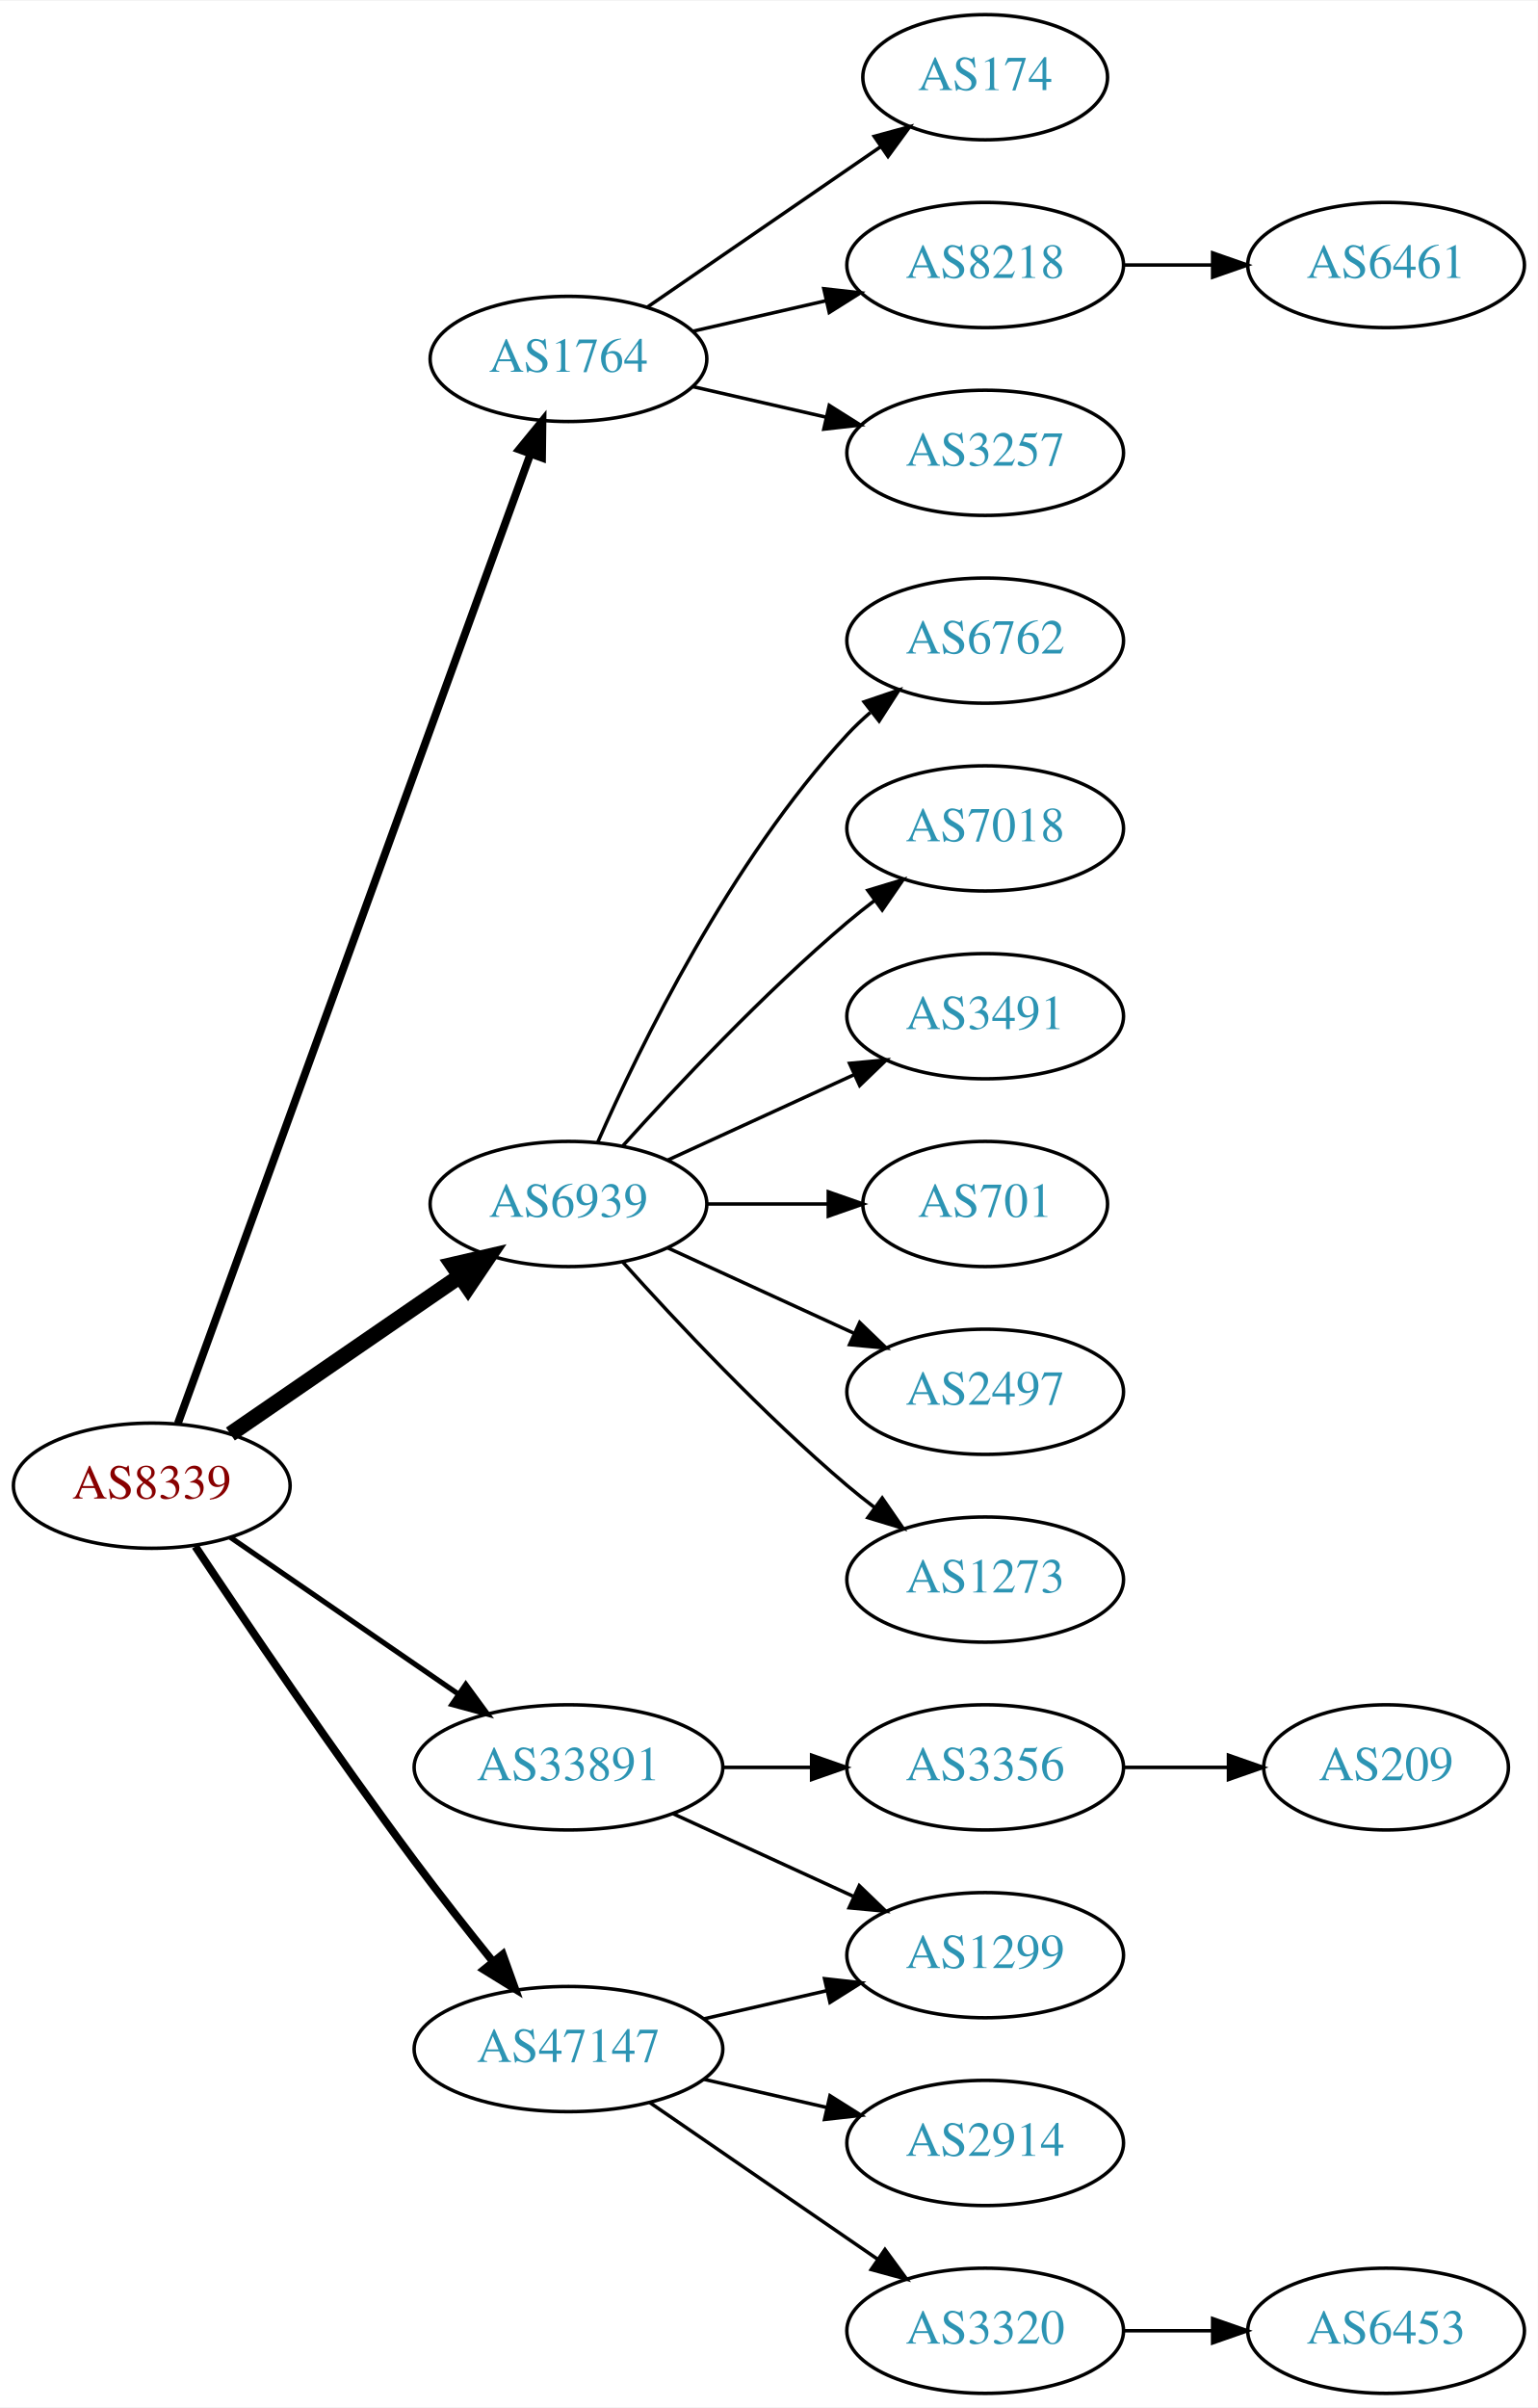
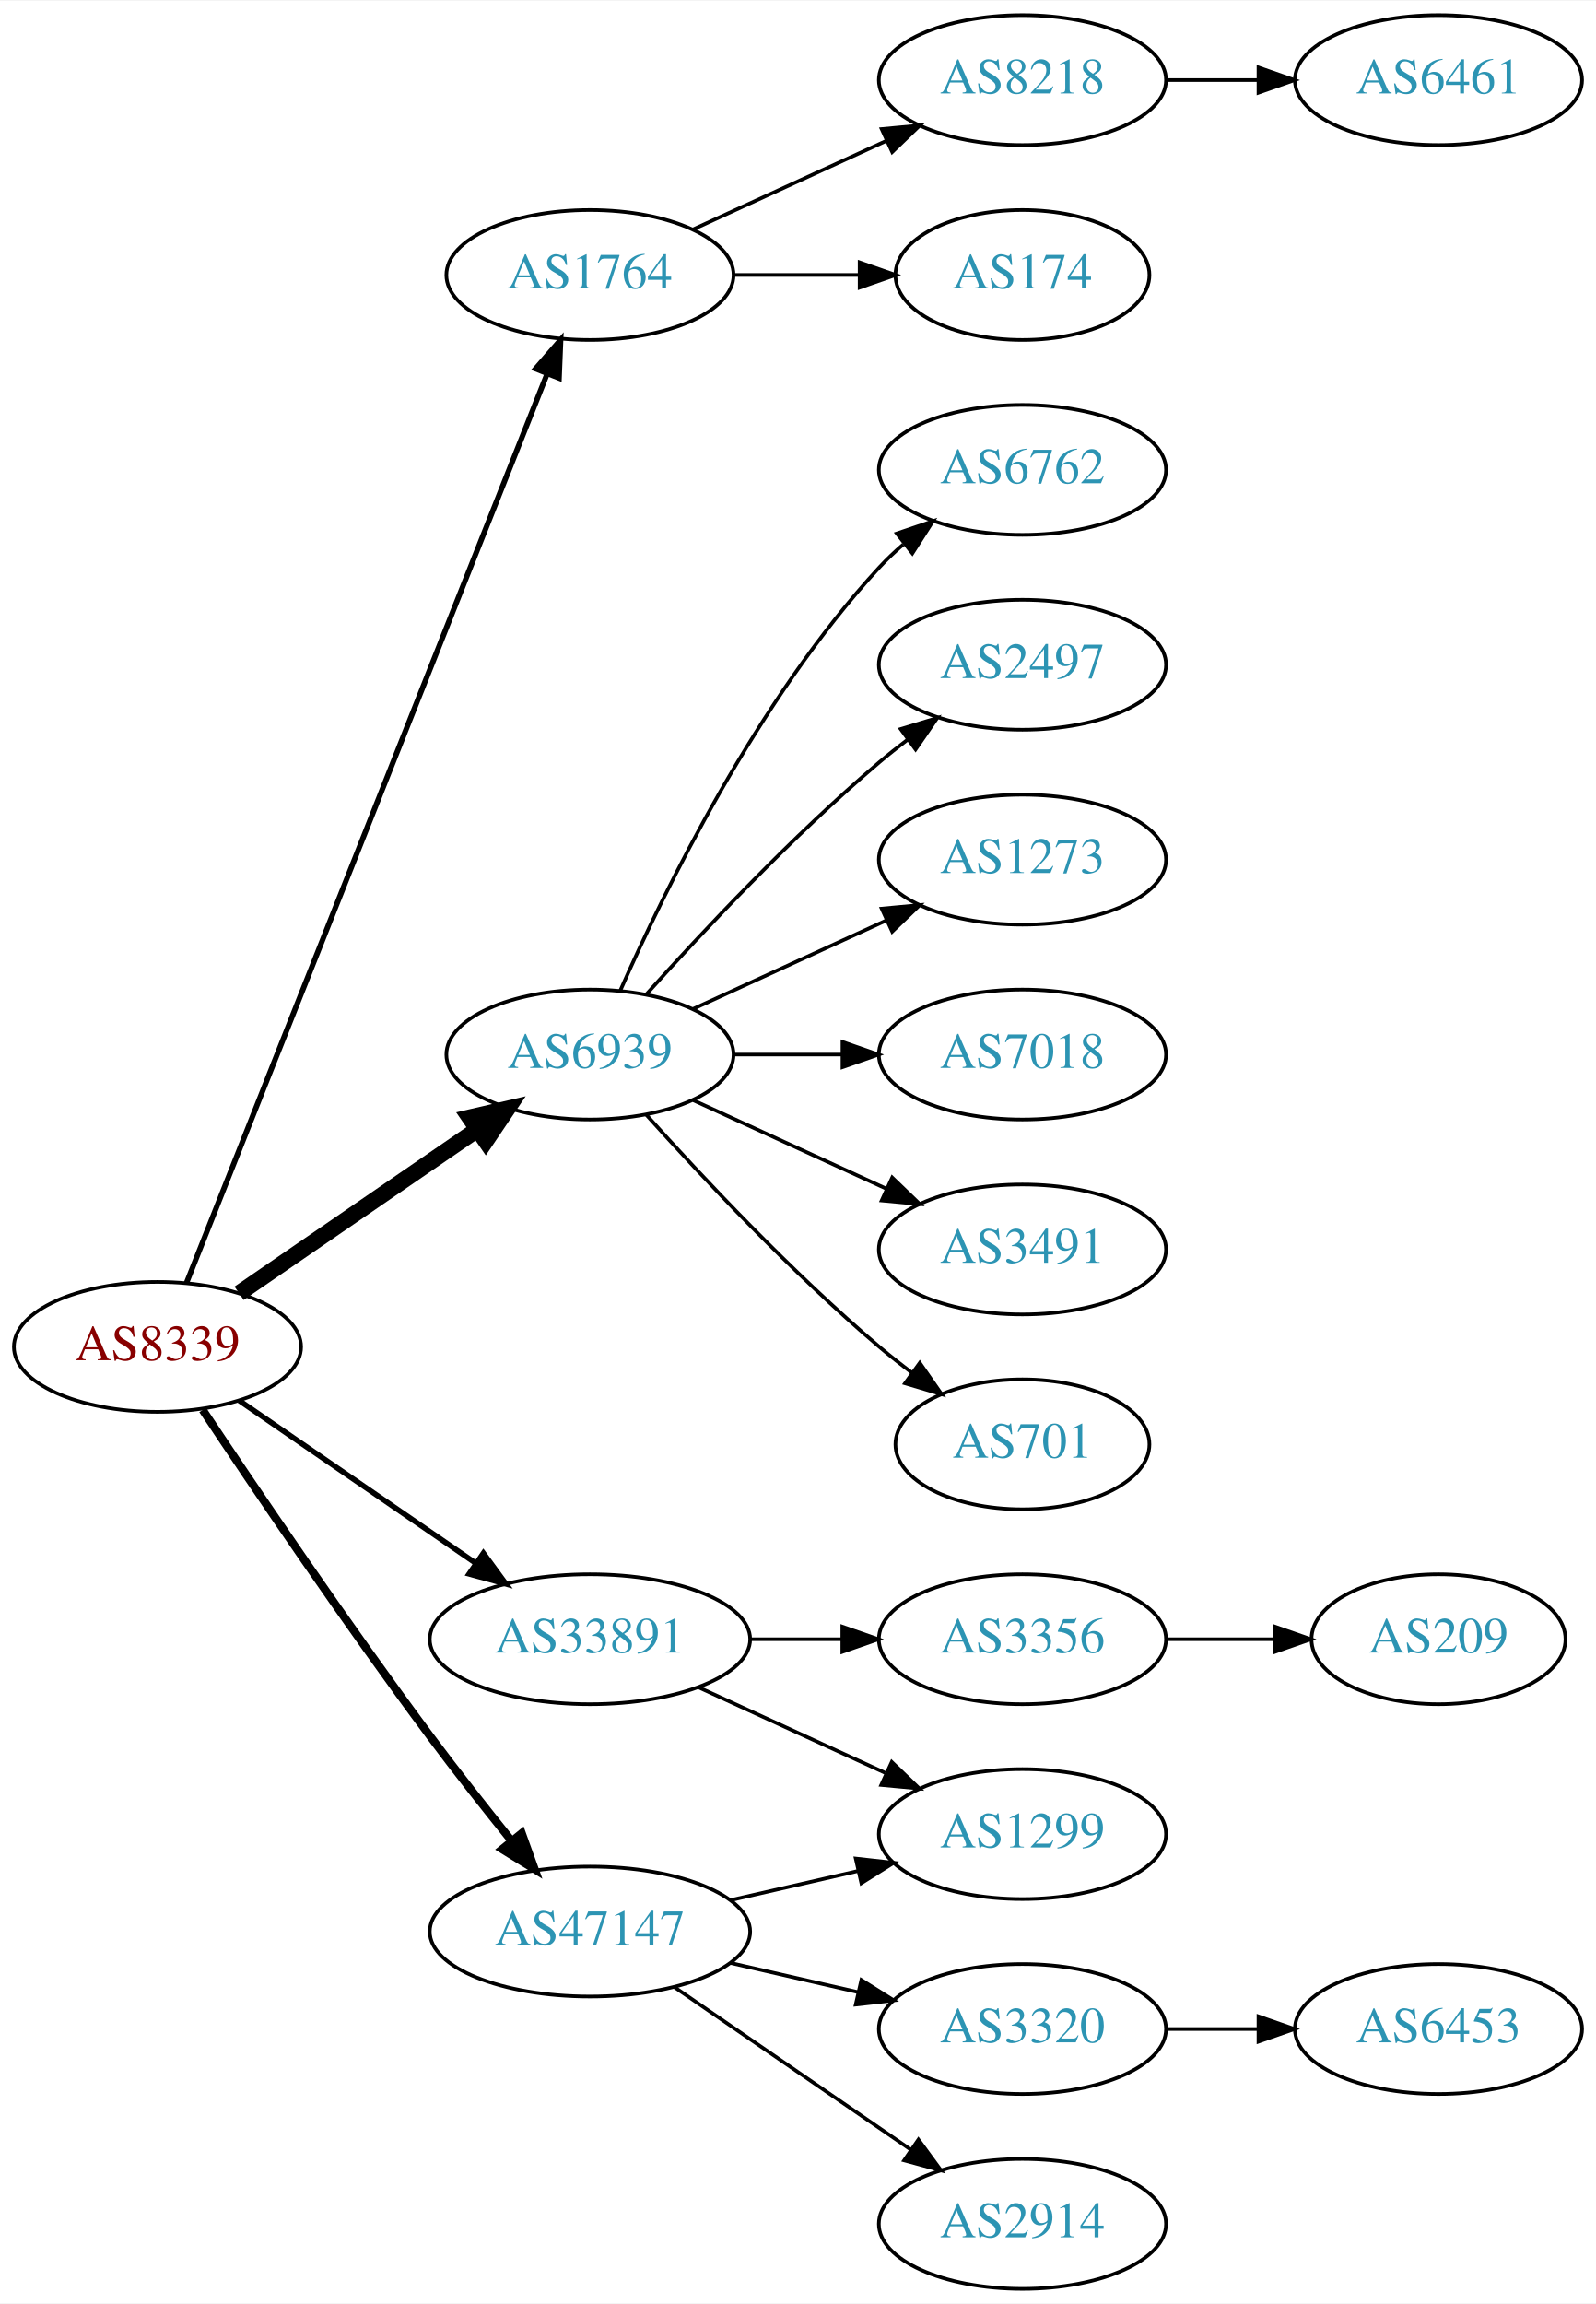
- <svg xmlns="http://www.w3.org/2000/svg" xmlns:xlink="http://www.w3.org/1999/xlink" width="442pt" height="692pt" viewBox="0.00 0.00 442.27 692.00">
-   <g id="graph0" class="graph" transform="scale(1 1) rotate(0) translate(4 688)">
-     <polygon fill="white" stroke="none" points="-4,4 -4,-688 438.271,-688 438.271,4 -4,4" />
+ <svg xmlns="http://www.w3.org/2000/svg" xmlns:xlink="http://www.w3.org/1999/xlink" width="442pt" height="638pt" viewBox="0.00 0.00 442.27 638.00">
+   <g id="graph0" class="graph" transform="scale(1 1) rotate(0) translate(4 634)">
+     <polygon fill="white" stroke="none" points="-4,4 -4,-634 438.271,-634 438.271,4 -4,4" />
    <g id="node1" class="node">
      <g id="a_node1">
        <a xlink:href="/asn/8339" xlink:title="AS8339 ~ kabelplus GmbH [AT]">
          <ellipse fill="#ffffff" stroke="black" cx="39.647" cy="-261" rx="39.794" ry="18" />
          <text text-anchor="middle" x="39.647" y="-257.3" font-family="Times,serif" font-size="14.00" fill="#880000">AS8339</text>
        </a>
      </g>
    </g>
    <g id="node2" class="node">
      <g id="a_node2">
        <a xlink:href="/asn/1764" xlink:title="AS1764 ~ NEXTLAYER-AS [AT]">
-           <ellipse fill="#ffffff" stroke="black" cx="159.489" cy="-585" rx="39.794" ry="18" />
-           <text text-anchor="middle" x="159.489" y="-581.3" font-family="Times,serif" font-size="14.00" fill="#2c94b3">AS1764</text>
+           <ellipse fill="#ffffff" stroke="black" cx="159.489" cy="-558" rx="39.794" ry="18" />
+           <text text-anchor="middle" x="159.489" y="-554.3" font-family="Times,serif" font-size="14.00" fill="#2c94b3">AS1764</text>
        </a>
      </g>
    </g>
    <g id="edge1" class="edge">
-       <path fill="none" stroke="black" stroke-width="2.25" d="M47.15,-278.881C66.707,-332.651 125.074,-493.129 148.549,-557.67" />
-       <polygon fill="black" stroke="black" stroke-width="2.25" points="145.298,-558.973 152.006,-567.174 151.877,-556.58 145.298,-558.973" />
+       <path fill="none" stroke="black" stroke-width="1.5" d="M47.665,-278.689C67.431,-328.507 123.674,-470.254 147.552,-530.436" />
+       <polygon fill="black" stroke="black" stroke-width="1.5" points="144.417,-532.024 151.358,-540.028 150.923,-529.442 144.417,-532.024" />
    </g>
    <g id="node3" class="node">
      <g id="a_node3">
        <a xlink:href="/asn/6939" xlink:title="AS6939 ~ Hurricane Electric LLC [US]">
          <ellipse fill="#ffffff" stroke="black" cx="159.489" cy="-342" rx="39.794" ry="18" />
          <text text-anchor="middle" x="159.489" y="-338.3" font-family="Times,serif" font-size="14.00" fill="#2c94b3">AS6939</text>
        </a>
      </g>
    </g>
    <g id="edge2" class="edge">
      <path fill="none" stroke="black" stroke-width="4.5" d="M62.261,-275.857C80.749,-288.565 107.563,-306.995 128.192,-321.175" />
      <polygon fill="black" stroke="black" stroke-width="4.5" points="126.141,-324.544 136.613,-326.963 130.602,-318.054 126.141,-324.544" />
    </g>
    <g id="node4" class="node">
      <g id="a_node4">
        <a xlink:href="/asn/33891" xlink:title="AS33891 ~ CORE-BACKBONE GMBH GLOBAL NETWORK [DE]">
          <ellipse fill="#ffffff" stroke="black" cx="159.489" cy="-180" rx="44.393" ry="18" />
          <text text-anchor="middle" x="159.489" y="-176.3" font-family="Times,serif" font-size="14.00" fill="#2c94b3">AS33891</text>
        </a>
      </g>
    </g>
    <g id="edge3" class="edge">
      <path fill="none" stroke="black" stroke-width="1.5" d="M62.261,-246.143C80.633,-233.515 107.226,-215.236 127.803,-201.093" />
      <polygon fill="black" stroke="black" stroke-width="1.5" points="129.953,-203.862 136.211,-195.313 125.988,-198.093 129.953,-203.862" />
    </g>
    <g id="node5" class="node">
      <g id="a_node5">
        <a xlink:href="/asn/47147" xlink:title="AS47147 ~ ANEXIA Internetdienstleistungs GmbH [AT]">
          <ellipse fill="#ffffff" stroke="black" cx="159.489" cy="-99" rx="44.393" ry="18" />
          <text text-anchor="middle" x="159.489" y="-95.3" font-family="Times,serif" font-size="14.00" fill="#2c94b3">AS47147</text>
        </a>
      </g>
    </g>
    <g id="edge4" class="edge">
      <path fill="none" stroke="black" stroke-width="2.25" d="M52.174,-243.529C66.536,-221.952 92.025,-184.268 115.293,-153 122.426,-143.414 130.543,-133.119 137.799,-124.116" />
      <polygon fill="black" stroke="black" stroke-width="2.25" points="140.584,-126.238 144.168,-116.268 135.149,-121.827 140.584,-126.238" />
    </g>
    <g id="node6" class="node">
      <g id="a_node6">
-         <a xlink:href="/asn/174" xlink:title="AS174 ~ Cogent Communications [US]">
-           <ellipse fill="#ffffff" stroke="black" cx="279.332" cy="-666" rx="35.194" ry="18" />
-           <text text-anchor="middle" x="279.332" y="-662.3" font-family="Times,serif" font-size="14.00" fill="#2c94b3">AS174</text>
-         </a>
-       </g>
-     </g>
-     <g id="edge5" class="edge">
-       <path fill="none" stroke="black" d="M182.103,-599.857C200.941,-612.805 228.42,-631.693 249.196,-645.973" />
-       <polygon fill="black" stroke="black" points="247.421,-649.001 257.645,-651.781 251.386,-643.232 247.421,-649.001" />
-     </g>
-     <g id="node7" class="node">
-       <g id="a_node7">
        <a xlink:href="/asn/8218" xlink:title="AS8218 ~ legacy Neotelecoms [FR]">
          <ellipse fill="#ffffff" stroke="black" cx="279.332" cy="-612" rx="39.794" ry="18" />
          <text text-anchor="middle" x="279.332" y="-608.3" font-family="Times,serif" font-size="14.00" fill="#2c94b3">AS8218</text>
        </a>
      </g>
    </g>
+     <g id="edge5" class="edge">
+       <path fill="none" stroke="black" d="M188.118,-570.661C204.075,-577.973 224.345,-587.261 241.628,-595.181" />
+       <polygon fill="black" stroke="black" points="240.327,-598.435 250.876,-599.419 243.243,-592.071 240.327,-598.435" />
+     </g>
+     <g id="node7" class="node">
+       <g id="a_node7">
+         <a xlink:href="/asn/174" xlink:title="AS174 ~ Cogent Communications [US]">
+           <ellipse fill="#ffffff" stroke="black" cx="279.332" cy="-558" rx="35.194" ry="18" />
+           <text text-anchor="middle" x="279.332" y="-554.3" font-family="Times,serif" font-size="14.00" fill="#2c94b3">AS174</text>
+         </a>
+       </g>
+     </g>
    <g id="edge6" class="edge">
-       <path fill="none" stroke="black" d="M195.208,-592.955C207.208,-595.704 220.829,-598.825 233.522,-601.733" />
-       <polygon fill="black" stroke="black" points="232.924,-605.187 243.453,-604.009 234.488,-598.364 232.924,-605.187" />
-     </g>
-     <g id="node8" class="node">
-       <g id="a_node8">
-         <a xlink:href="/asn/3257" xlink:title="AS3257 ~ GTT [DE]">
-           <ellipse fill="#ffffff" stroke="black" cx="279.332" cy="-558" rx="39.794" ry="18" />
-           <text text-anchor="middle" x="279.332" y="-554.3" font-family="Times,serif" font-size="14.00" fill="#2c94b3">AS3257</text>
-         </a>
-       </g>
-     </g>
-     <g id="edge7" class="edge">
-       <path fill="none" stroke="black" d="M195.208,-577.045C207.208,-574.296 220.829,-571.175 233.522,-568.267" />
-       <polygon fill="black" stroke="black" points="234.488,-571.636 243.453,-565.991 232.924,-564.813 234.488,-571.636" />
-     </g>
-     <g id="node10" class="node">
-       <g id="a_node10">
+       <path fill="none" stroke="black" d="M199.402,-558C210.489,-558 222.648,-558 234.03,-558" />
+       <polygon fill="black" stroke="black" points="234.212,-561.5 244.212,-558 234.212,-554.5 234.212,-561.5" />
+     </g>
+     <g id="node9" class="node">
+       <g id="a_node9">
        <a xlink:href="/asn/6762" xlink:title="AS6762 ~ TELECOM ITALIA SPARKLE S.p.A. [IT]">
          <ellipse fill="#ffffff" stroke="black" cx="279.332" cy="-504" rx="39.794" ry="18" />
          <text text-anchor="middle" x="279.332" y="-500.3" font-family="Times,serif" font-size="14.00" fill="#2c94b3">AS6762</text>
        </a>
      </g>
    </g>
-     <g id="edge9" class="edge">
+     <g id="edge8" class="edge">
      <path fill="none" stroke="black" d="M167.905,-359.761C179.973,-387.183 205.944,-440.473 239.685,-477 241.716,-479.198 243.954,-481.319 246.301,-483.34" />
      <polygon fill="black" stroke="black" points="244.513,-486.386 254.545,-489.794 248.828,-480.874 244.513,-486.386" />
    </g>
+     <g id="node10" class="node">
+       <g id="a_node10">
+         <a xlink:href="/asn/2497" xlink:title="AS2497 ~ Internet Initiative Japan Inc. [JP]">
+           <ellipse fill="#ffffff" stroke="black" cx="279.332" cy="-450" rx="39.794" ry="18" />
+           <text text-anchor="middle" x="279.332" y="-446.3" font-family="Times,serif" font-size="14.00" fill="#2c94b3">AS2497</text>
+         </a>
+       </g>
+     </g>
+     <g id="edge9" class="edge">
+       <path fill="none" stroke="black" d="M175.135,-358.725C190.436,-375.765 215.533,-402.523 239.685,-423 242.182,-425.117 244.843,-427.232 247.554,-429.293" />
+       <polygon fill="black" stroke="black" points="245.591,-432.194 255.73,-435.266 249.72,-426.541 245.591,-432.194" />
+     </g>
    <g id="node11" class="node">
      <g id="a_node11">
-         <a xlink:href="/asn/7018" xlink:title="AS7018 ~ AT&amp;T Services, Inc. [US]">
-           <ellipse fill="#ffffff" stroke="black" cx="279.332" cy="-450" rx="39.794" ry="18" />
-           <text text-anchor="middle" x="279.332" y="-446.3" font-family="Times,serif" font-size="14.00" fill="#2c94b3">AS7018</text>
+         <a xlink:href="/asn/1273" xlink:title="AS1273 ~ Vodafone Group PLC [EU]">
+           <ellipse fill="#ffffff" stroke="black" cx="279.332" cy="-396" rx="39.794" ry="18" />
+           <text text-anchor="middle" x="279.332" y="-392.3" font-family="Times,serif" font-size="14.00" fill="#2c94b3">AS1273</text>
        </a>
      </g>
    </g>
    <g id="edge10" class="edge">
-       <path fill="none" stroke="black" d="M175.135,-358.725C190.436,-375.765 215.533,-402.523 239.685,-423 242.182,-425.117 244.843,-427.232 247.554,-429.293" />
-       <polygon fill="black" stroke="black" points="245.591,-432.194 255.73,-435.266 249.72,-426.541 245.591,-432.194" />
+       <path fill="none" stroke="black" d="M188.118,-354.661C204.075,-361.973 224.345,-371.261 241.628,-379.181" />
+       <polygon fill="black" stroke="black" points="240.327,-382.435 250.876,-383.419 243.243,-376.071 240.327,-382.435" />
    </g>
    <g id="node12" class="node">
      <g id="a_node12">
-         <a xlink:href="/asn/3491" xlink:title="AS3491 ~ PCCW Global, Inc. [US]">
-           <ellipse fill="#ffffff" stroke="black" cx="279.332" cy="-396" rx="39.794" ry="18" />
-           <text text-anchor="middle" x="279.332" y="-392.3" font-family="Times,serif" font-size="14.00" fill="#2c94b3">AS3491</text>
+         <a xlink:href="/asn/7018" xlink:title="AS7018 ~ AT&amp;T Services, Inc. [US]">
+           <ellipse fill="#ffffff" stroke="black" cx="279.332" cy="-342" rx="39.794" ry="18" />
+           <text text-anchor="middle" x="279.332" y="-338.3" font-family="Times,serif" font-size="14.00" fill="#2c94b3">AS7018</text>
        </a>
      </g>
    </g>
    <g id="edge11" class="edge">
-       <path fill="none" stroke="black" d="M188.118,-354.661C204.075,-361.973 224.345,-371.261 241.628,-379.181" />
-       <polygon fill="black" stroke="black" points="240.327,-382.435 250.876,-383.419 243.243,-376.071 240.327,-382.435" />
+       <path fill="none" stroke="black" d="M199.402,-342C208.955,-342 219.305,-342 229.267,-342" />
+       <polygon fill="black" stroke="black" points="229.46,-345.5 239.46,-342 229.46,-338.5 229.46,-345.5" />
    </g>
    <g id="node13" class="node">
      <g id="a_node13">
-         <a xlink:href="/asn/701" xlink:title="AS701 ~ UUNET [US]">
-           <ellipse fill="#ffffff" stroke="black" cx="279.332" cy="-342" rx="35.194" ry="18" />
-           <text text-anchor="middle" x="279.332" y="-338.3" font-family="Times,serif" font-size="14.00" fill="#2c94b3">AS701</text>
+         <a xlink:href="/asn/3491" xlink:title="AS3491 ~ PCCW Global, Inc. [US]">
+           <ellipse fill="#ffffff" stroke="black" cx="279.332" cy="-288" rx="39.794" ry="18" />
+           <text text-anchor="middle" x="279.332" y="-284.3" font-family="Times,serif" font-size="14.00" fill="#2c94b3">AS3491</text>
        </a>
      </g>
    </g>
    <g id="edge12" class="edge">
-       <path fill="none" stroke="black" d="M199.402,-342C210.489,-342 222.648,-342 234.03,-342" />
-       <polygon fill="black" stroke="black" points="234.212,-345.5 244.212,-342 234.212,-338.5 234.212,-345.5" />
+       <path fill="none" stroke="black" d="M188.118,-329.339C204.075,-322.027 224.345,-312.739 241.628,-304.819" />
+       <polygon fill="black" stroke="black" points="243.243,-307.929 250.876,-300.581 240.327,-301.565 243.243,-307.929" />
    </g>
    <g id="node14" class="node">
      <g id="a_node14">
-         <a xlink:href="/asn/2497" xlink:title="AS2497 ~ Internet Initiative Japan Inc. [JP]">
-           <ellipse fill="#ffffff" stroke="black" cx="279.332" cy="-288" rx="39.794" ry="18" />
-           <text text-anchor="middle" x="279.332" y="-284.3" font-family="Times,serif" font-size="14.00" fill="#2c94b3">AS2497</text>
+         <a xlink:href="/asn/701" xlink:title="AS701 ~ UUNET [US]">
+           <ellipse fill="#ffffff" stroke="black" cx="279.332" cy="-234" rx="35.194" ry="18" />
+           <text text-anchor="middle" x="279.332" y="-230.3" font-family="Times,serif" font-size="14.00" fill="#2c94b3">AS701</text>
        </a>
      </g>
    </g>
    <g id="edge13" class="edge">
-       <path fill="none" stroke="black" d="M188.118,-329.339C204.075,-322.027 224.345,-312.739 241.628,-304.819" />
-       <polygon fill="black" stroke="black" points="243.243,-307.929 250.876,-300.581 240.327,-301.565 243.243,-307.929" />
+       <path fill="none" stroke="black" d="M175.135,-325.275C190.436,-308.235 215.533,-281.477 239.685,-261 242.537,-258.582 245.602,-256.167 248.714,-253.831" />
+       <polygon fill="black" stroke="black" points="250.887,-256.578 256.942,-247.884 246.787,-250.905 250.887,-256.578" />
    </g>
    <g id="node15" class="node">
      <g id="a_node15">
-         <a xlink:href="/asn/1273" xlink:title="AS1273 ~ Vodafone Group PLC [EU]">
-           <ellipse fill="#ffffff" stroke="black" cx="279.332" cy="-234" rx="39.794" ry="18" />
-           <text text-anchor="middle" x="279.332" y="-230.3" font-family="Times,serif" font-size="14.00" fill="#2c94b3">AS1273</text>
+         <a xlink:href="/asn/3356" xlink:title="AS3356 ~ Level 3 Parent, LLC [US]">
+           <ellipse fill="#ffffff" stroke="black" cx="279.332" cy="-180" rx="39.794" ry="18" />
+           <text text-anchor="middle" x="279.332" y="-176.3" font-family="Times,serif" font-size="14.00" fill="#2c94b3">AS3356</text>
        </a>
      </g>
    </g>
    <g id="edge14" class="edge">
-       <path fill="none" stroke="black" d="M175.135,-325.275C190.436,-308.235 215.533,-281.477 239.685,-261 242.182,-258.883 244.843,-256.768 247.554,-254.707" />
-       <polygon fill="black" stroke="black" points="249.72,-257.459 255.73,-248.734 245.591,-251.806 249.72,-257.459" />
+       <path fill="none" stroke="black" d="M203.7,-180C212.013,-180 220.775,-180 229.258,-180" />
+       <polygon fill="black" stroke="black" points="229.416,-183.5 239.416,-180 229.416,-176.5 229.416,-183.5" />
    </g>
    <g id="node16" class="node">
      <g id="a_node16">
        <a xlink:href="/asn/1299" xlink:title="AS1299 ~ Telia Carrier [EU]">
          <ellipse fill="#ffffff" stroke="black" cx="279.332" cy="-126" rx="39.794" ry="18" />
          <text text-anchor="middle" x="279.332" y="-122.3" font-family="Times,serif" font-size="14.00" fill="#2c94b3">AS1299</text>
        </a>
      </g>
    </g>
    <g id="edge15" class="edge">
      <path fill="none" stroke="black" d="M189.619,-166.652C205.23,-159.498 224.628,-150.609 241.3,-142.97" />
      <polygon fill="black" stroke="black" points="243.119,-145.986 250.752,-138.638 240.203,-139.622 243.119,-145.986" />
    </g>
-     <g id="node17" class="node">
-       <g id="a_node17">
-         <a xlink:href="/asn/3356" xlink:title="AS3356 ~ Level 3 Parent, LLC [US]">
-           <ellipse fill="#ffffff" stroke="black" cx="279.332" cy="-180" rx="39.794" ry="18" />
-           <text text-anchor="middle" x="279.332" y="-176.3" font-family="Times,serif" font-size="14.00" fill="#2c94b3">AS3356</text>
-         </a>
-       </g>
-     </g>
-     <g id="edge16" class="edge">
-       <path fill="none" stroke="black" d="M203.7,-180C212.013,-180 220.775,-180 229.258,-180" />
-       <polygon fill="black" stroke="black" points="229.416,-183.5 239.416,-180 229.416,-176.5 229.416,-183.5" />
-     </g>
-     <g id="edge20" class="edge">
+     <g id="edge19" class="edge">
      <path fill="none" stroke="black" d="M198.424,-107.692C209.664,-110.267 222.077,-113.111 233.7,-115.774" />
      <polygon fill="black" stroke="black" points="233.133,-119.235 243.662,-118.057 234.696,-112.412 233.133,-119.235" />
+     </g>
+     <g id="node18" class="node">
+       <g id="a_node18">
+         <a xlink:href="/asn/3320" xlink:title="AS3320 ~ DTAG [DE]">
+           <ellipse fill="#ffffff" stroke="black" cx="279.332" cy="-72" rx="39.794" ry="18" />
+           <text text-anchor="middle" x="279.332" y="-68.3" font-family="Times,serif" font-size="14.00" fill="#2c94b3">AS3320</text>
+         </a>
+       </g>
+     </g>
+     <g id="edge17" class="edge">
+       <path fill="none" stroke="black" d="M198.424,-90.308C209.664,-87.733 222.077,-84.889 233.7,-82.226" />
+       <polygon fill="black" stroke="black" points="234.696,-85.588 243.662,-79.944 233.133,-78.765 234.696,-85.588" />
    </g>
    <g id="node19" class="node">
      <g id="a_node19">
        <a xlink:href="/asn/2914" xlink:title="AS2914 ~ NTT America, Inc. [US]">
-           <ellipse fill="#ffffff" stroke="black" cx="279.332" cy="-72" rx="39.794" ry="18" />
-           <text text-anchor="middle" x="279.332" y="-68.3" font-family="Times,serif" font-size="14.00" fill="#2c94b3">AS2914</text>
+           <ellipse fill="#ffffff" stroke="black" cx="279.332" cy="-18" rx="39.794" ry="18" />
+           <text text-anchor="middle" x="279.332" y="-14.3" font-family="Times,serif" font-size="14.00" fill="#2c94b3">AS2914</text>
        </a>
      </g>
    </g>
    <g id="edge18" class="edge">
-       <path fill="none" stroke="black" d="M198.424,-90.308C209.664,-87.733 222.077,-84.889 233.7,-82.226" />
-       <polygon fill="black" stroke="black" points="234.696,-85.588 243.662,-79.944 233.133,-78.765 234.696,-85.588" />
-     </g>
-     <g id="node20" class="node">
-       <g id="a_node20">
-         <a xlink:href="/asn/3320" xlink:title="AS3320 ~ DTAG [DE]">
-           <ellipse fill="#ffffff" stroke="black" cx="279.332" cy="-18" rx="39.794" ry="18" />
-           <text text-anchor="middle" x="279.332" y="-14.3" font-family="Times,serif" font-size="14.00" fill="#2c94b3">AS3320</text>
-         </a>
-       </g>
-     </g>
-     <g id="edge19" class="edge">
      <path fill="none" stroke="black" d="M182.932,-83.574C201.513,-70.802 228.074,-52.545 248.453,-38.537" />
      <polygon fill="black" stroke="black" points="250.509,-41.371 256.768,-32.822 246.544,-35.602 250.509,-41.371" />
    </g>
-     <g id="node9" class="node">
-       <g id="a_node9">
+     <g id="node8" class="node">
+       <g id="a_node8">
        <a xlink:href="/asn/6461" xlink:title="AS6461 ~ Zayo Bandwidth [US]">
          <ellipse fill="#ffffff" stroke="black" cx="394.625" cy="-612" rx="39.794" ry="18" />
          <text text-anchor="middle" x="394.625" y="-608.3" font-family="Times,serif" font-size="14.00" fill="#2c94b3">AS6461</text>
        </a>
      </g>
    </g>
-     <g id="edge8" class="edge">
+     <g id="edge7" class="edge">
      <path fill="none" stroke="black" d="M319.004,-612C327.207,-612 335.971,-612 344.503,-612" />
      <polygon fill="black" stroke="black" points="344.742,-615.5 354.742,-612 344.742,-608.5 344.742,-615.5" />
    </g>
-     <g id="node18" class="node">
-       <g id="a_node18">
+     <g id="node17" class="node">
+       <g id="a_node17">
        <a xlink:href="/asn/209" xlink:title="AS209 ~ CenturyLink Communications, LLC [US]">
          <ellipse fill="#ffffff" stroke="black" cx="394.625" cy="-180" rx="35.194" ry="18" />
          <text text-anchor="middle" x="394.625" y="-176.3" font-family="Times,serif" font-size="14.00" fill="#2c94b3">AS209</text>
        </a>
      </g>
    </g>
-     <g id="edge17" class="edge">
+     <g id="edge16" class="edge">
      <path fill="none" stroke="black" d="M319.004,-180C328.709,-180 339.2,-180 349.163,-180" />
      <polygon fill="black" stroke="black" points="349.299,-183.5 359.299,-180 349.299,-176.5 349.299,-183.5" />
    </g>
-     <g id="node21" class="node">
-       <g id="a_node21">
+     <g id="node20" class="node">
+       <g id="a_node20">
        <a xlink:href="/asn/6453" xlink:title="AS6453 ~ TATA COMMUNICATIONS (AMERICA) INC [US]">
-           <ellipse fill="#ffffff" stroke="black" cx="394.625" cy="-18" rx="39.794" ry="18" />
-           <text text-anchor="middle" x="394.625" y="-14.3" font-family="Times,serif" font-size="14.00" fill="#2c94b3">AS6453</text>
-         </a>
-       </g>
-     </g>
-     <g id="edge21" class="edge">
-       <path fill="none" stroke="black" d="M319.004,-18C327.207,-18 335.971,-18 344.503,-18" />
-       <polygon fill="black" stroke="black" points="344.742,-21.5 354.742,-18 344.742,-14.5 344.742,-21.5" />
+           <ellipse fill="#ffffff" stroke="black" cx="394.625" cy="-72" rx="39.794" ry="18" />
+           <text text-anchor="middle" x="394.625" y="-68.3" font-family="Times,serif" font-size="14.00" fill="#2c94b3">AS6453</text>
+         </a>
+       </g>
+     </g>
+     <g id="edge20" class="edge">
+       <path fill="none" stroke="black" d="M319.004,-72C327.207,-72 335.971,-72 344.503,-72" />
+       <polygon fill="black" stroke="black" points="344.742,-75.5 354.742,-72 344.742,-68.5 344.742,-75.5" />
    </g>
  </g>
</svg>
